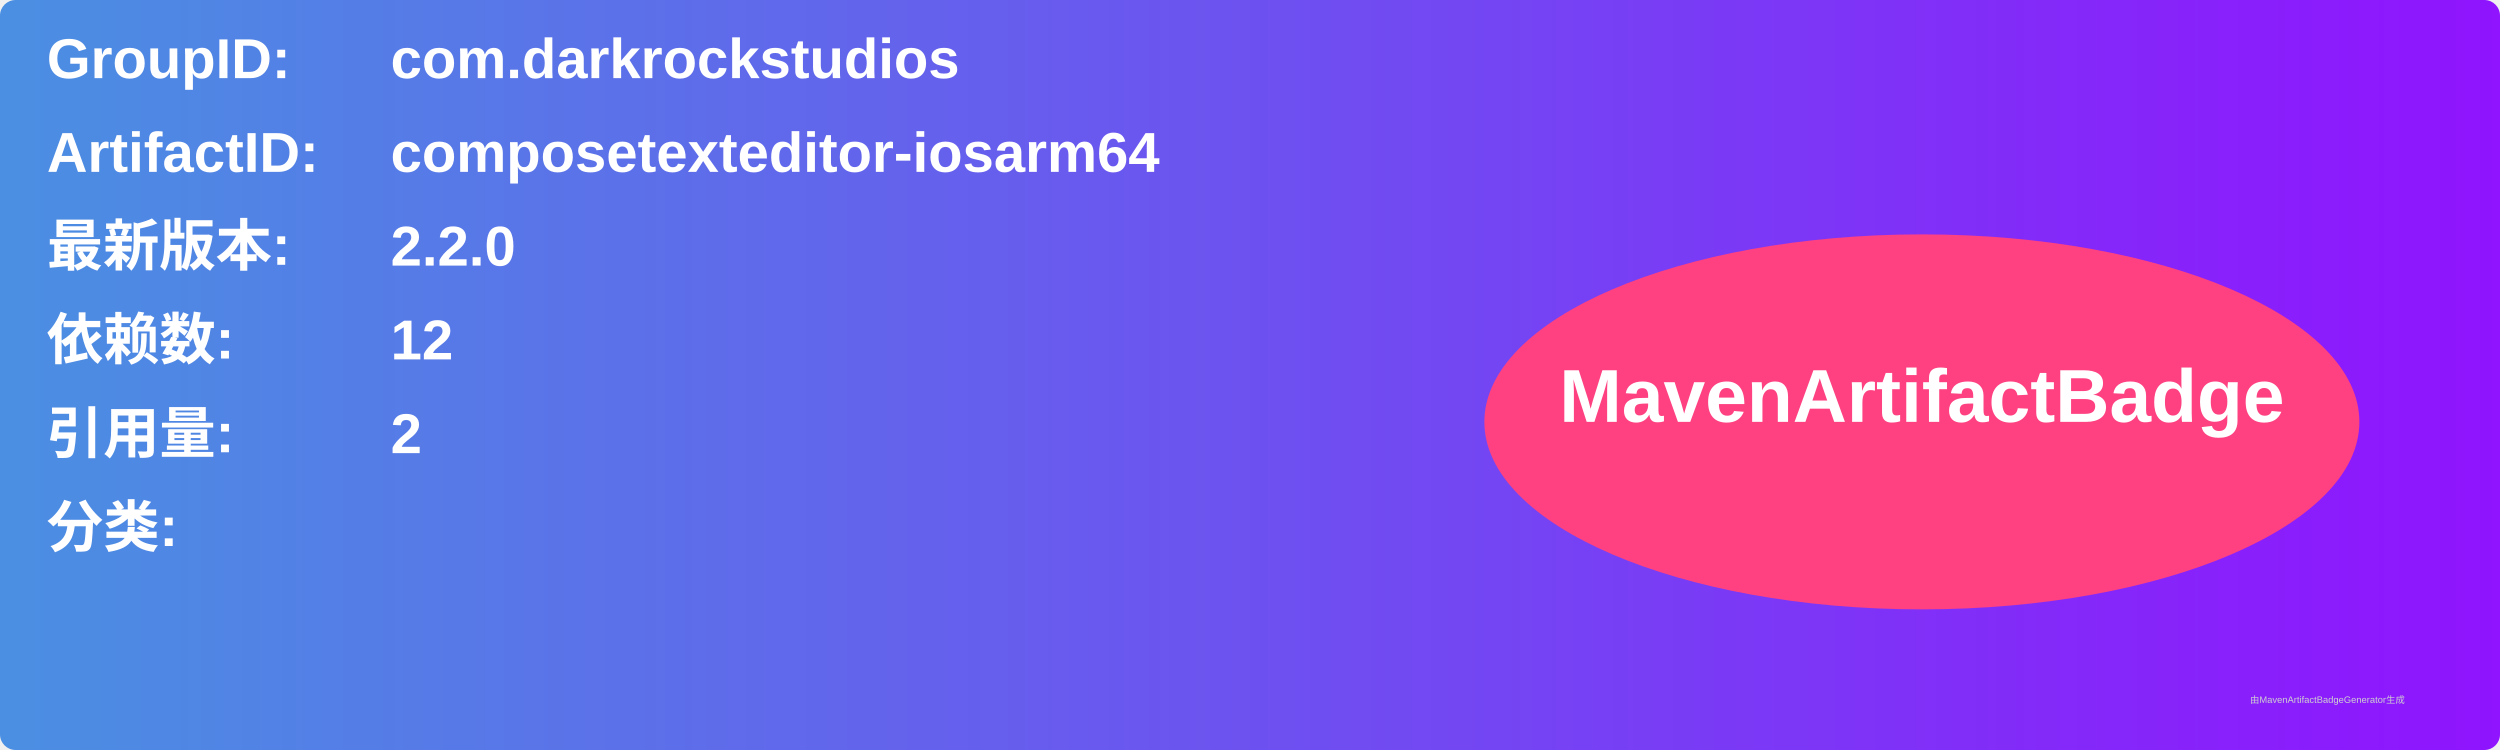
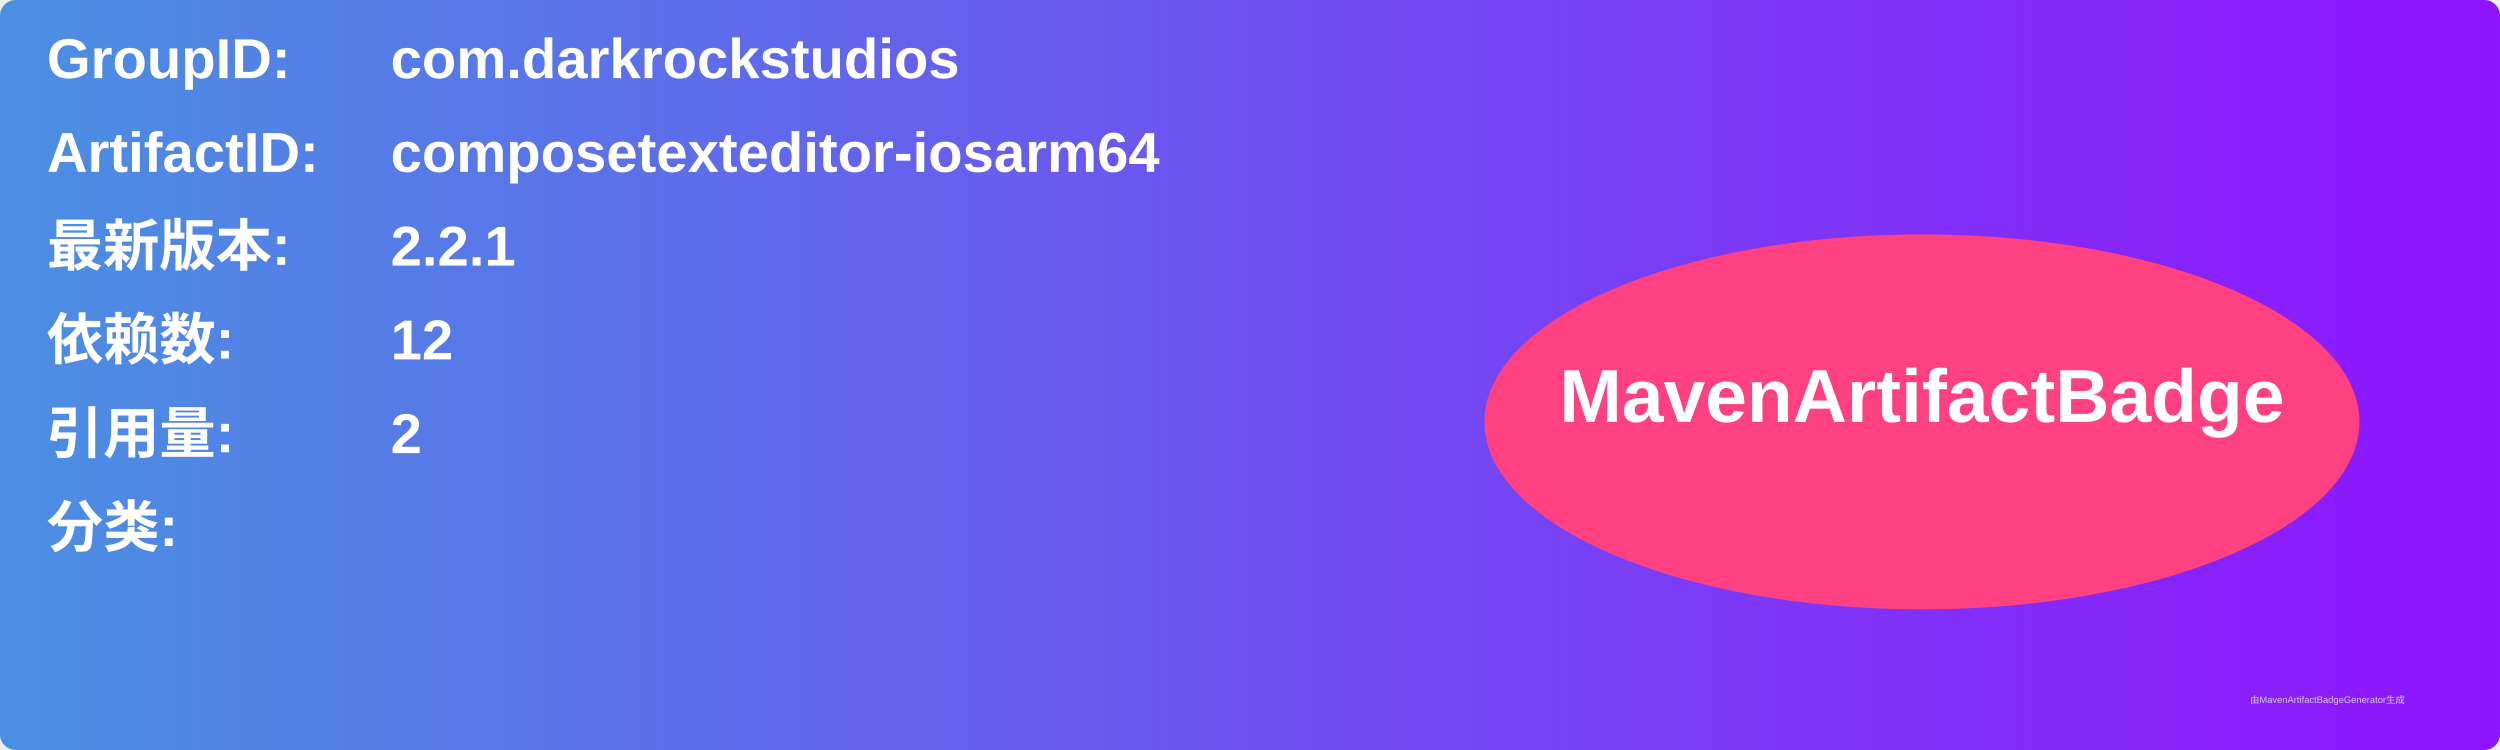
<svg xmlns="http://www.w3.org/2000/svg" width="800" height="240" viewBox="0 0 800 240">
  <linearGradient id="grad" x1="0%" y1="0%" x2="100%" y2="0%">
    <stop offset="0%" stop-color="#4a90e2" />
    <stop offset="100%" stop-color="#9013fe" />
  </linearGradient>
  <rect width="100%" height="100%" rx="5" ry="5" fill="url(#grad)" />
  <g transform="translate(15, 15)">
    <text x="0" y="10" font-family="Arial" font-size="18" fill="white" font-weight="bold" width="260">GroupID:</text>
    <text x="110" y="10" font-family="Arial" font-size="18" fill="white" font-weight="bold" width="460">com.darkrockstudios</text>
    <text x="0" y="40" font-family="Arial" font-size="18" fill="white" font-weight="bold" width="260">ArtifactID:</text>
    <text x="110" y="40" font-family="Arial" font-size="18" fill="white" font-weight="bold" width="460">composetexteditor-iosarm64</text>
    <text x="0" y="70" font-family="Arial" font-size="18" fill="white" font-weight="bold">最新版本:</text>
    <text x="110" y="70" font-family="Arial" font-size="18" fill="white" font-weight="bold">
-       <tspan font-weight="bold">2.2.0</tspan>
+       <tspan font-weight="bold">2.2.1</tspan>
    </text>
    <text x="0" y="100" font-family="Arial" font-size="18" fill="white" font-weight="bold">依赖数: </text>
    <text x="110" y="100" font-family="Arial" font-size="18" fill="white">
      <tspan font-weight="bold">12</tspan>
    </text>
    <text x="0" y="130" font-family="Arial" font-size="18" fill="white" font-weight="bold">引用量: </text>
    <text x="110" y="130" font-family="Arial" font-size="18" fill="white">
      <tspan font-weight="bold">2</tspan>
    </text>
    <text x="0" y="160" font-family="Arial" font-size="18" fill="white" font-weight="bold">分类:</text>
    <text x="10" y="190" font-family="Arial" font-size="10" fill="white">
      <tspan font-weight="bold" />
    </text>
    <ellipse cx="600" cy="120" rx="140" ry="60" fill="#ff4081" />
    <text x="600" y="120" text-anchor="middle" font-family="Arial" font-size="24" fill="white" font-weight="bold">MavenArtifactBadge</text>
  </g>
  <text x="720" y="225" font-family="Arial" font-size="3" fill="#d0d0d0">由MavenArtifactBadgeGenerator生成</text>
</svg>
